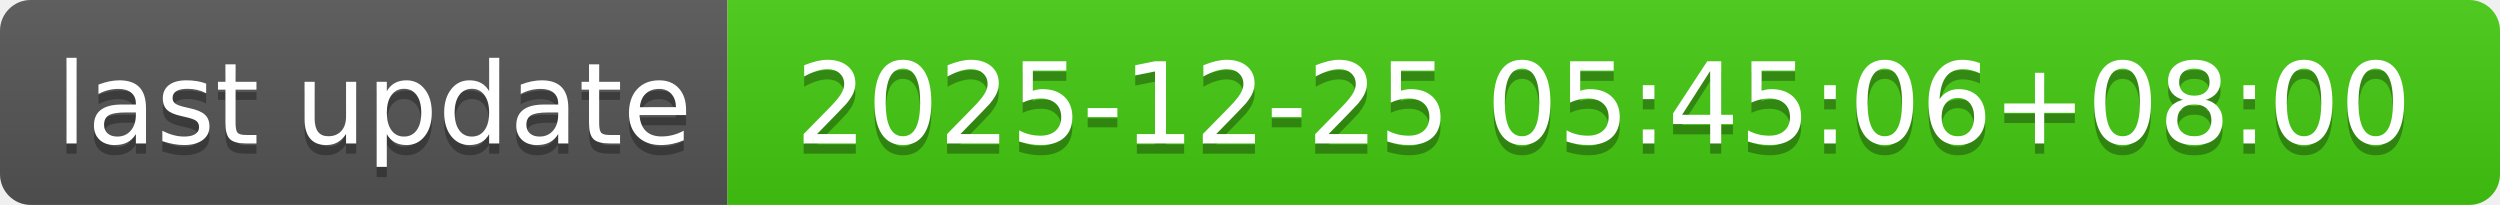
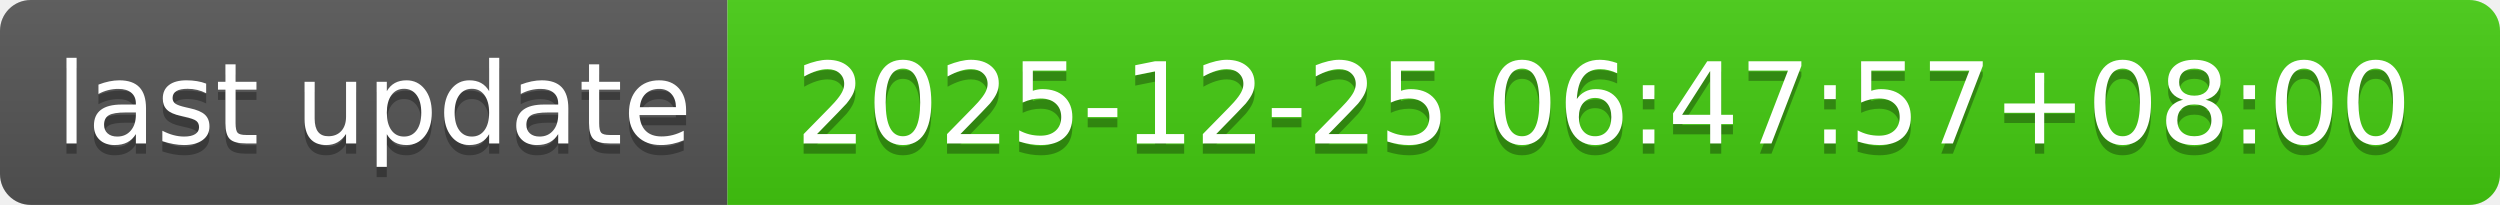
- <svg xmlns="http://www.w3.org/2000/svg" width="244" height="20" role="img" aria-label="last update: 2025-12-25 05:45:06+08:00">
+ <svg xmlns="http://www.w3.org/2000/svg" width="244" height="20" role="img" aria-label="last update: 2025-12-25 06:47:57+08:00">
  <linearGradient id="s" x2="0" y2="100%">
    <stop offset="0" stop-color="#bbb" stop-opacity=".1" />
    <stop offset="1" stop-opacity=".1" />
  </linearGradient>
  <clipPath id="r">
    <rect width="244" height="20" rx="3" fill="#fff" />
  </clipPath>
  <g clip-path="url(#r)">
    <rect width="71" height="20" fill="#555" />
    <rect x="71" width="173" height="20" fill="#4c1" />
    <rect width="244" height="20" fill="url(#s)" />
  </g>
  <g fill="#fff" text-anchor="middle" font-family="Verdana,Geneva,DejaVu Sans,sans-serif" text-rendering="geometricPrecision" font-size="110">
    <text aria-hidden="true" x="365" y="150" fill="#010101" fill-opacity=".3" transform="scale(.1)" textLength="610">last update</text>
    <text x="365" y="140" transform="scale(.1)" fill="#fff" textLength="610">last update</text>
-     <text aria-hidden="true" x="1565" y="150" fill="#010101" fill-opacity=".3" transform="scale(.1)" textLength="1630">2025-12-25 05:45:06+08:00</text>
-     <text x="1565" y="140" transform="scale(.1)" fill="#fff" textLength="1630">2025-12-25 05:45:06+08:00</text>
+     <text aria-hidden="true" x="1565" y="150" fill="#010101" fill-opacity=".3" transform="scale(.1)" textLength="1630">2025-12-25 06:47:57+08:00</text>
+     <text x="1565" y="140" transform="scale(.1)" fill="#fff" textLength="1630">2025-12-25 06:47:57+08:00</text>
  </g>
</svg>
